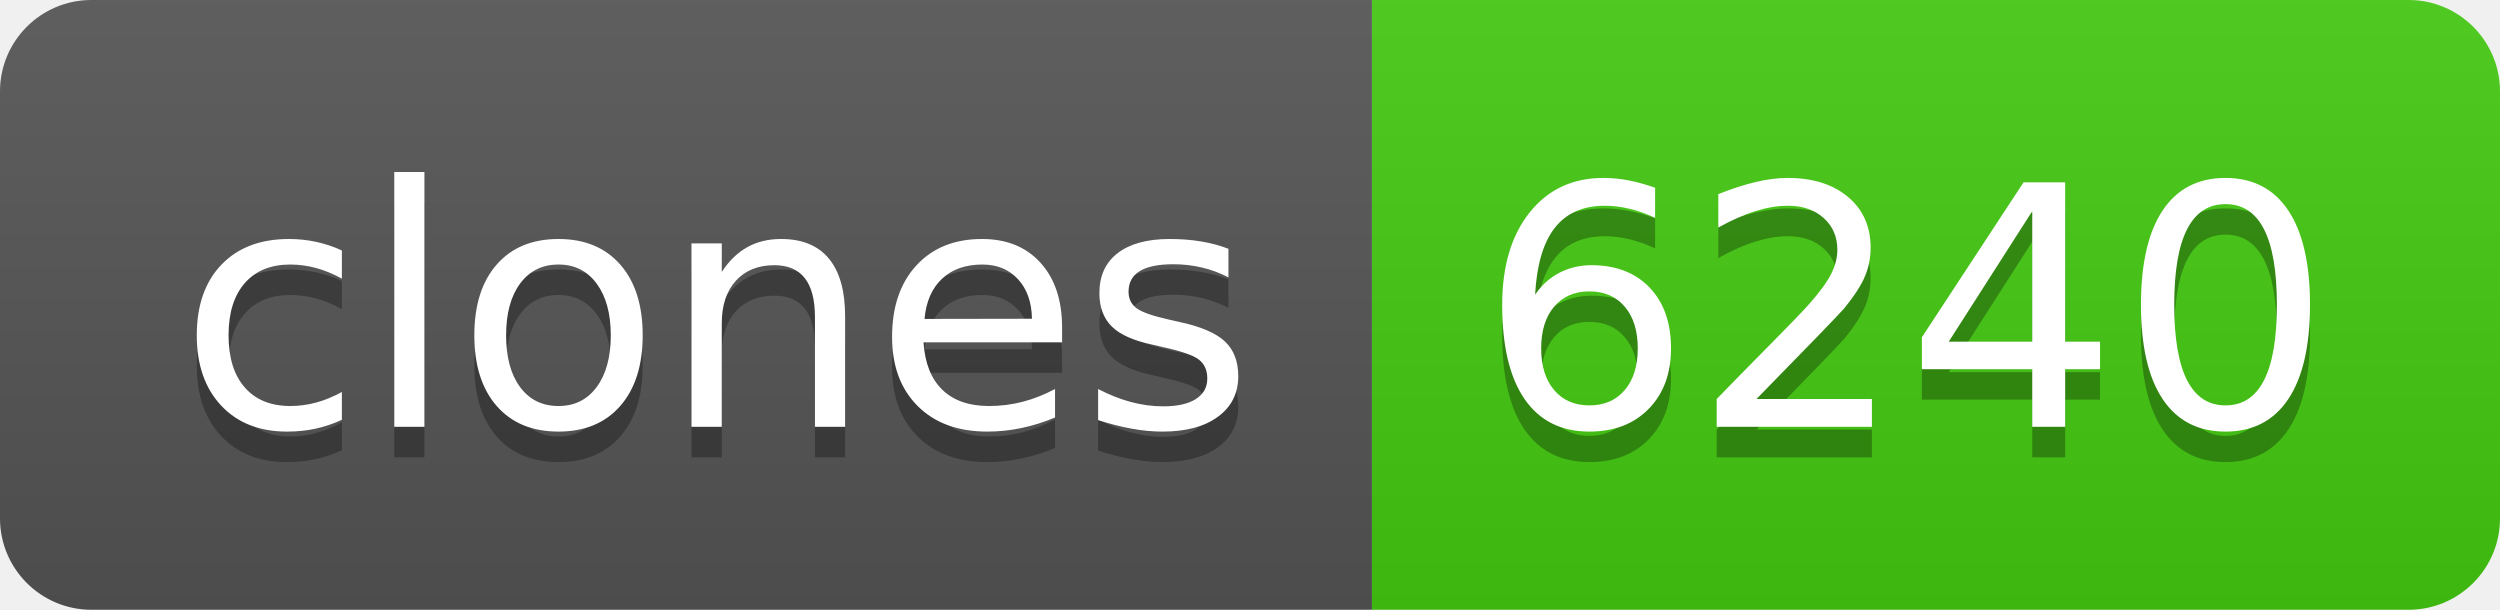
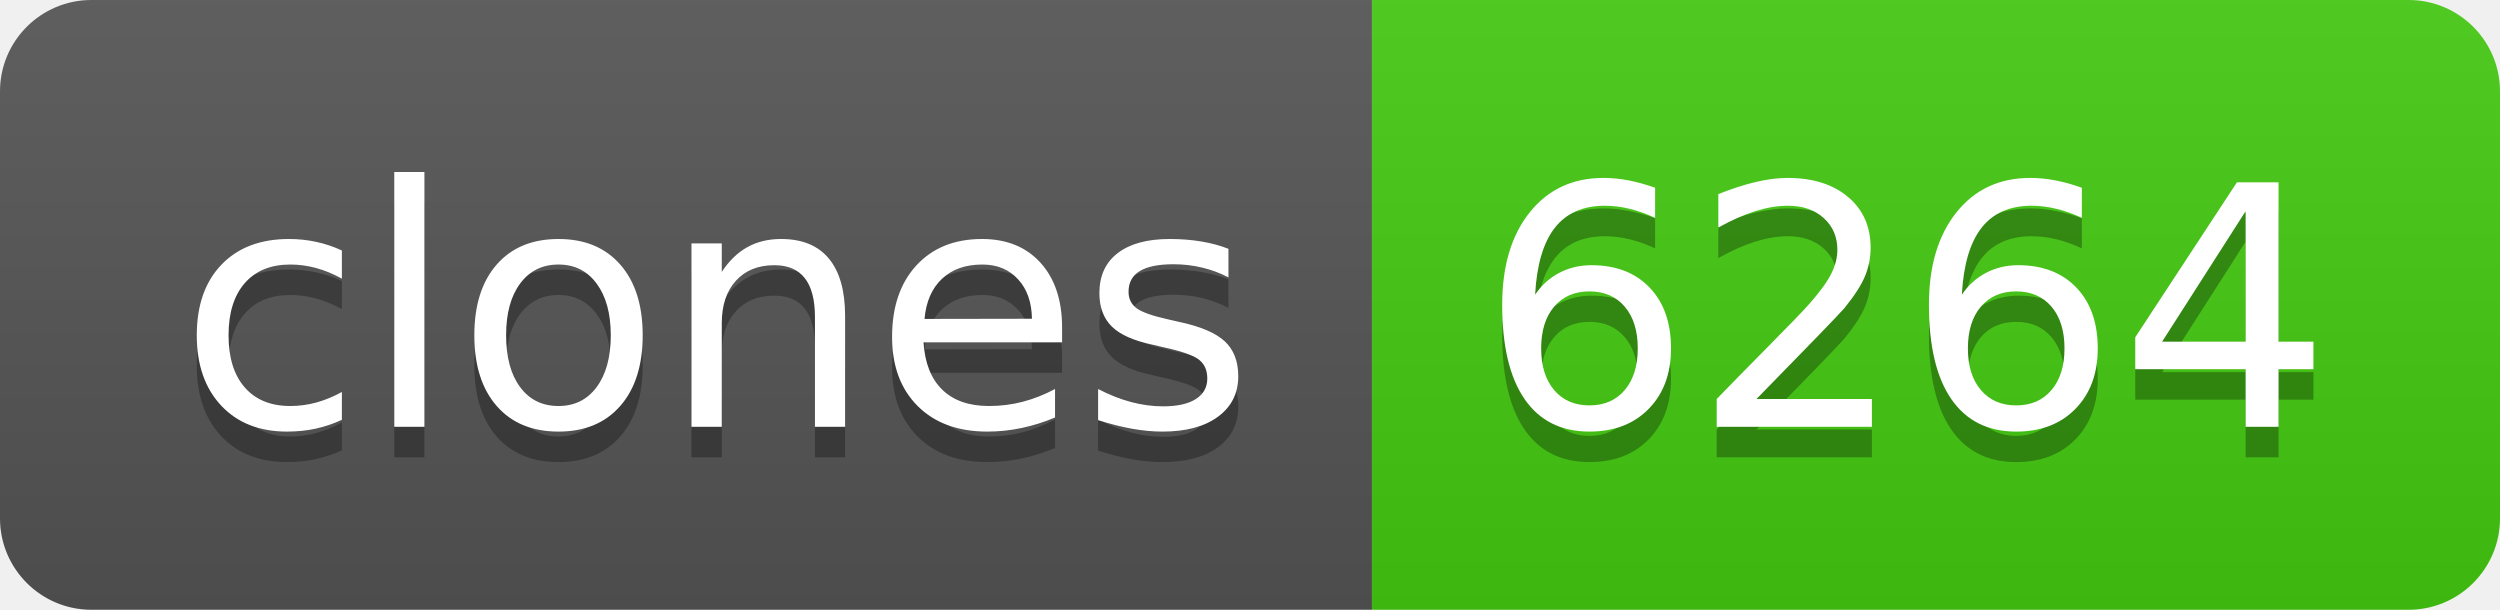
- <svg xmlns="http://www.w3.org/2000/svg" width="82" height="20" role="img" aria-label="clones: 6240">
+ <svg xmlns="http://www.w3.org/2000/svg" width="82" height="20" role="img" aria-label="clones: 6264">
  <linearGradient id="s" x2="0" y2="100%">
    <stop offset="0" stop-color="#bbb" stop-opacity=".1" />
    <stop offset="1" stop-opacity=".1" />
  </linearGradient>
  <clipPath id="r">
    <rect width="82" height="20" rx="3" fill="#fff" />
  </clipPath>
  <g clip-path="url(#r)">
    <rect width="45" height="20" fill="#555" />
    <rect x="45" width="37" height="20" fill="#4c1" />
    <rect width="82" height="20" fill="url(#s)" />
  </g>
  <g fill="#fff" text-anchor="middle" font-family="Verdana,Geneva,DejaVu Sans,sans-serif" text-rendering="geometricPrecision" font-size="110">
    <text aria-hidden="true" x="235" y="150" fill="#010101" fill-opacity=".3" transform="scale(.1)" textLength="350">clones</text>
    <text x="235" y="140" transform="scale(.1)" fill="#fff" textLength="350">clones</text>
-     <text aria-hidden="true" x="625" y="150" fill="#010101" fill-opacity=".3" transform="scale(.1)" textLength="270">6240</text>
-     <text x="625" y="140" transform="scale(.1)" fill="#fff" textLength="270">6240</text>
+     <text aria-hidden="true" x="625" y="150" fill="#010101" fill-opacity=".3" transform="scale(.1)" textLength="270">6264</text>
+     <text x="625" y="140" transform="scale(.1)" fill="#fff" textLength="270">6264</text>
  </g>
</svg>
